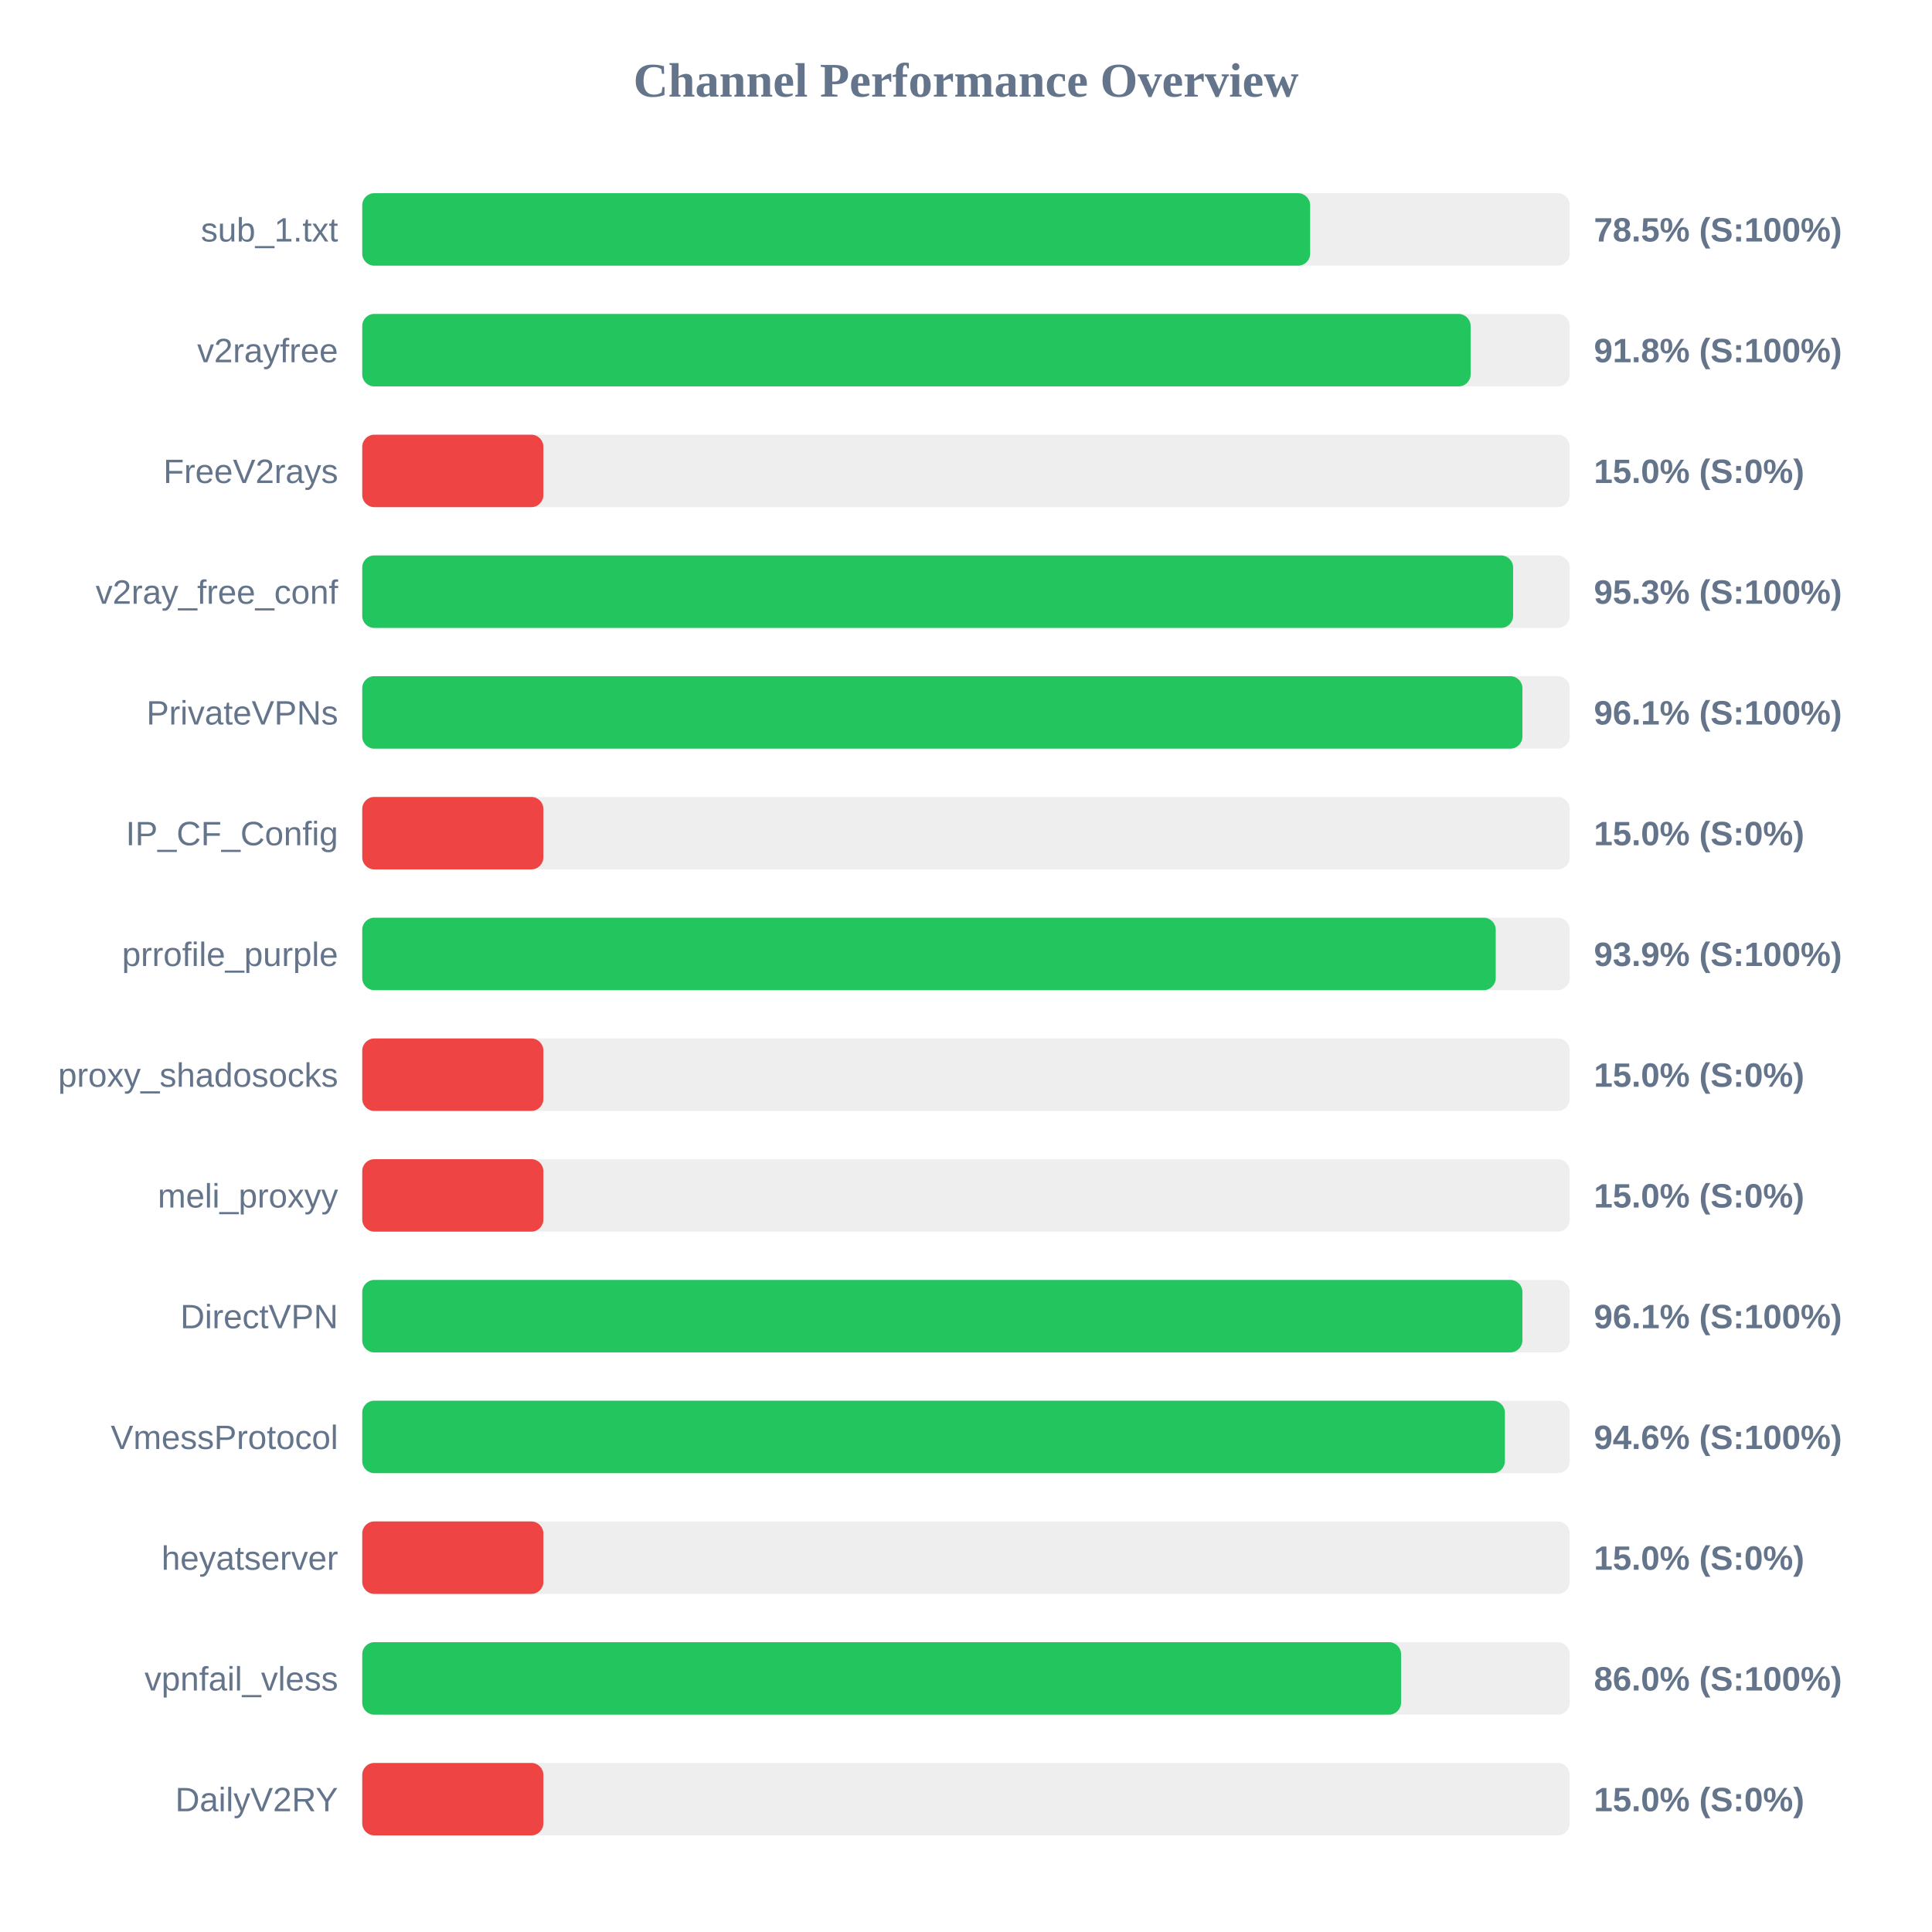
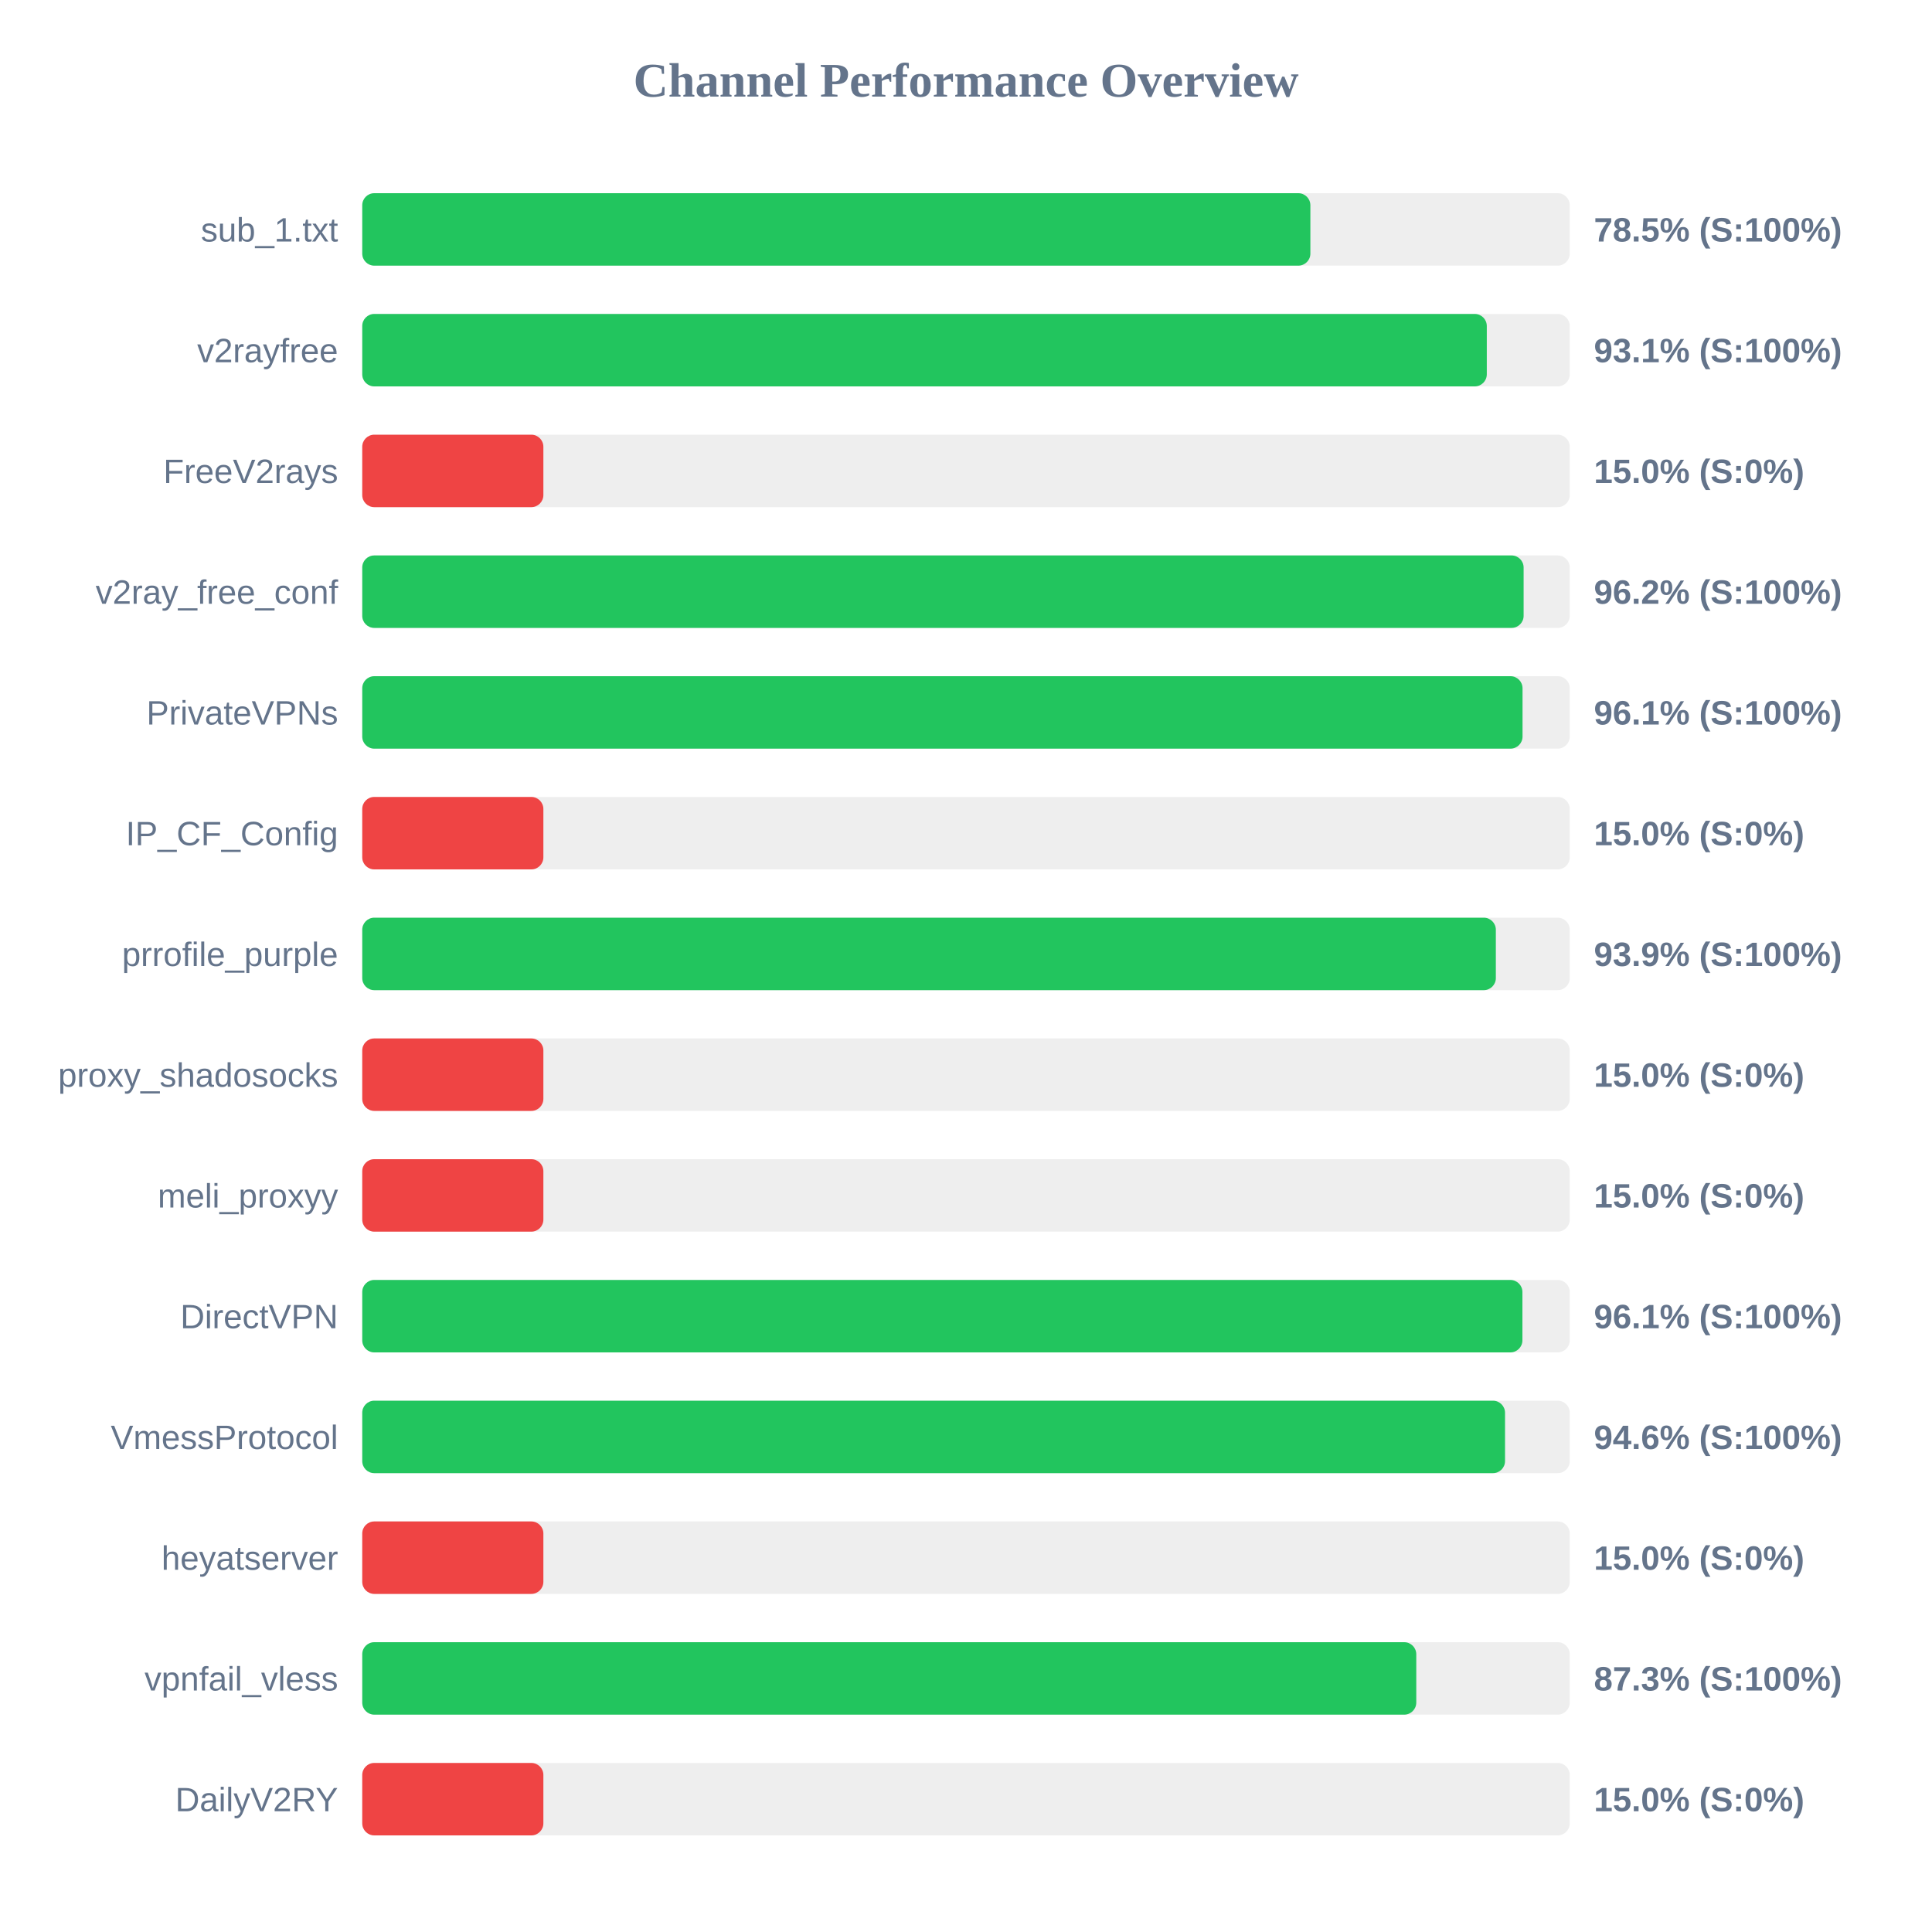
<svg xmlns="http://www.w3.org/2000/svg" width="800" height="800" version="1.1">
  <style>
        .row { font: 14px Arial; fill: #64748b; }
        .score { font: bold 14px Arial; fill: #64748b; }
    </style>
  <text x="400" y="40" text-anchor="middle" font-size="20px" font-weight="bold" fill="#64748b">Channel Performance Overview</text>
  <rect x="150" y="80" width="500" height="30" fill="#eee" rx="5" />
-   <rect x="150" y="80" width="392.5" height="30" fill="#22c55e" rx="5" />
+   <rect x="150" y="80" width="392.6" height="30" fill="#22c55e" rx="5" />
  <text x="140" y="100" text-anchor="end" class="row">sub_1.txt</text>
  <text x="660" y="100" text-anchor="start" class="score">78.5% (S:100%)</text>
  <rect x="150" y="130" width="500" height="30" fill="#eee" rx="5" />
-   <rect x="150" y="130" width="458.95" height="30" fill="#22c55e" rx="5" />
+   <rect x="150" y="130" width="465.65" height="30" fill="#22c55e" rx="5" />
  <text x="140" y="150" text-anchor="end" class="row">v2rayfree</text>
-   <text x="660" y="150" text-anchor="start" class="score">91.8% (S:100%)</text>
+   <text x="660" y="150" text-anchor="start" class="score">93.1% (S:100%)</text>
  <rect x="150" y="180" width="500" height="30" fill="#eee" rx="5" />
  <rect x="150" y="180" width="75.0" height="30" fill="#ef4444" rx="5" />
  <text x="140" y="200" text-anchor="end" class="row">FreeV2rays</text>
  <text x="660" y="200" text-anchor="start" class="score">15.0% (S:0%)</text>
  <rect x="150" y="230" width="500" height="30" fill="#eee" rx="5" />
-   <rect x="150" y="230" width="476.55" height="30" fill="#22c55e" rx="5" />
+   <rect x="150" y="230" width="480.9" height="30" fill="#22c55e" rx="5" />
  <text x="140" y="250" text-anchor="end" class="row">v2ray_free_conf</text>
-   <text x="660" y="250" text-anchor="start" class="score">95.3% (S:100%)</text>
+   <text x="660" y="250" text-anchor="start" class="score">96.2% (S:100%)</text>
  <rect x="150" y="280" width="500" height="30" fill="#eee" rx="5" />
-   <rect x="150" y="280" width="480.4" height="30" fill="#22c55e" rx="5" />
+   <rect x="150" y="280" width="480.45" height="30" fill="#22c55e" rx="5" />
  <text x="140" y="300" text-anchor="end" class="row">PrivateVPNs</text>
  <text x="660" y="300" text-anchor="start" class="score">96.1% (S:100%)</text>
  <rect x="150" y="330" width="500" height="30" fill="#eee" rx="5" />
  <rect x="150" y="330" width="75.0" height="30" fill="#ef4444" rx="5" />
  <text x="140" y="350" text-anchor="end" class="row">IP_CF_Config</text>
  <text x="660" y="350" text-anchor="start" class="score">15.0% (S:0%)</text>
  <rect x="150" y="380" width="500" height="30" fill="#eee" rx="5" />
-   <rect x="150" y="380" width="469.35" height="30" fill="#22c55e" rx="5" />
+   <rect x="150" y="380" width="469.4" height="30" fill="#22c55e" rx="5" />
  <text x="140" y="400" text-anchor="end" class="row">prrofile_purple</text>
  <text x="660" y="400" text-anchor="start" class="score">93.9% (S:100%)</text>
  <rect x="150" y="430" width="500" height="30" fill="#eee" rx="5" />
  <rect x="150" y="430" width="75.0" height="30" fill="#ef4444" rx="5" />
  <text x="140" y="450" text-anchor="end" class="row">proxy_shadosocks</text>
  <text x="660" y="450" text-anchor="start" class="score">15.0% (S:0%)</text>
  <rect x="150" y="480" width="500" height="30" fill="#eee" rx="5" />
  <rect x="150" y="480" width="75.0" height="30" fill="#ef4444" rx="5" />
  <text x="140" y="500" text-anchor="end" class="row">meli_proxyy</text>
  <text x="660" y="500" text-anchor="start" class="score">15.0% (S:0%)</text>
  <rect x="150" y="530" width="500" height="30" fill="#eee" rx="5" />
  <rect x="150" y="530" width="480.4" height="30" fill="#22c55e" rx="5" />
  <text x="140" y="550" text-anchor="end" class="row">DirectVPN</text>
  <text x="660" y="550" text-anchor="start" class="score">96.1% (S:100%)</text>
  <rect x="150" y="580" width="500" height="30" fill="#eee" rx="5" />
-   <rect x="150" y="580" width="473.15" height="30" fill="#22c55e" rx="5" />
+   <rect x="150" y="580" width="473.2" height="30" fill="#22c55e" rx="5" />
  <text x="140" y="600" text-anchor="end" class="row">VmessProtocol</text>
  <text x="660" y="600" text-anchor="start" class="score">94.6% (S:100%)</text>
  <rect x="150" y="630" width="500" height="30" fill="#eee" rx="5" />
  <rect x="150" y="630" width="75.0" height="30" fill="#ef4444" rx="5" />
  <text x="140" y="650" text-anchor="end" class="row">heyatserver</text>
  <text x="660" y="650" text-anchor="start" class="score">15.0% (S:0%)</text>
  <rect x="150" y="680" width="500" height="30" fill="#eee" rx="5" />
-   <rect x="150" y="680" width="430.15" height="30" fill="#22c55e" rx="5" />
+   <rect x="150" y="680" width="436.45" height="30" fill="#22c55e" rx="5" />
  <text x="140" y="700" text-anchor="end" class="row">vpnfail_vless</text>
-   <text x="660" y="700" text-anchor="start" class="score">86.0% (S:100%)</text>
+   <text x="660" y="700" text-anchor="start" class="score">87.3% (S:100%)</text>
  <rect x="150" y="730" width="500" height="30" fill="#eee" rx="5" />
  <rect x="150" y="730" width="75.0" height="30" fill="#ef4444" rx="5" />
  <text x="140" y="750" text-anchor="end" class="row">DailyV2RY</text>
  <text x="660" y="750" text-anchor="start" class="score">15.0% (S:0%)</text>
</svg>
